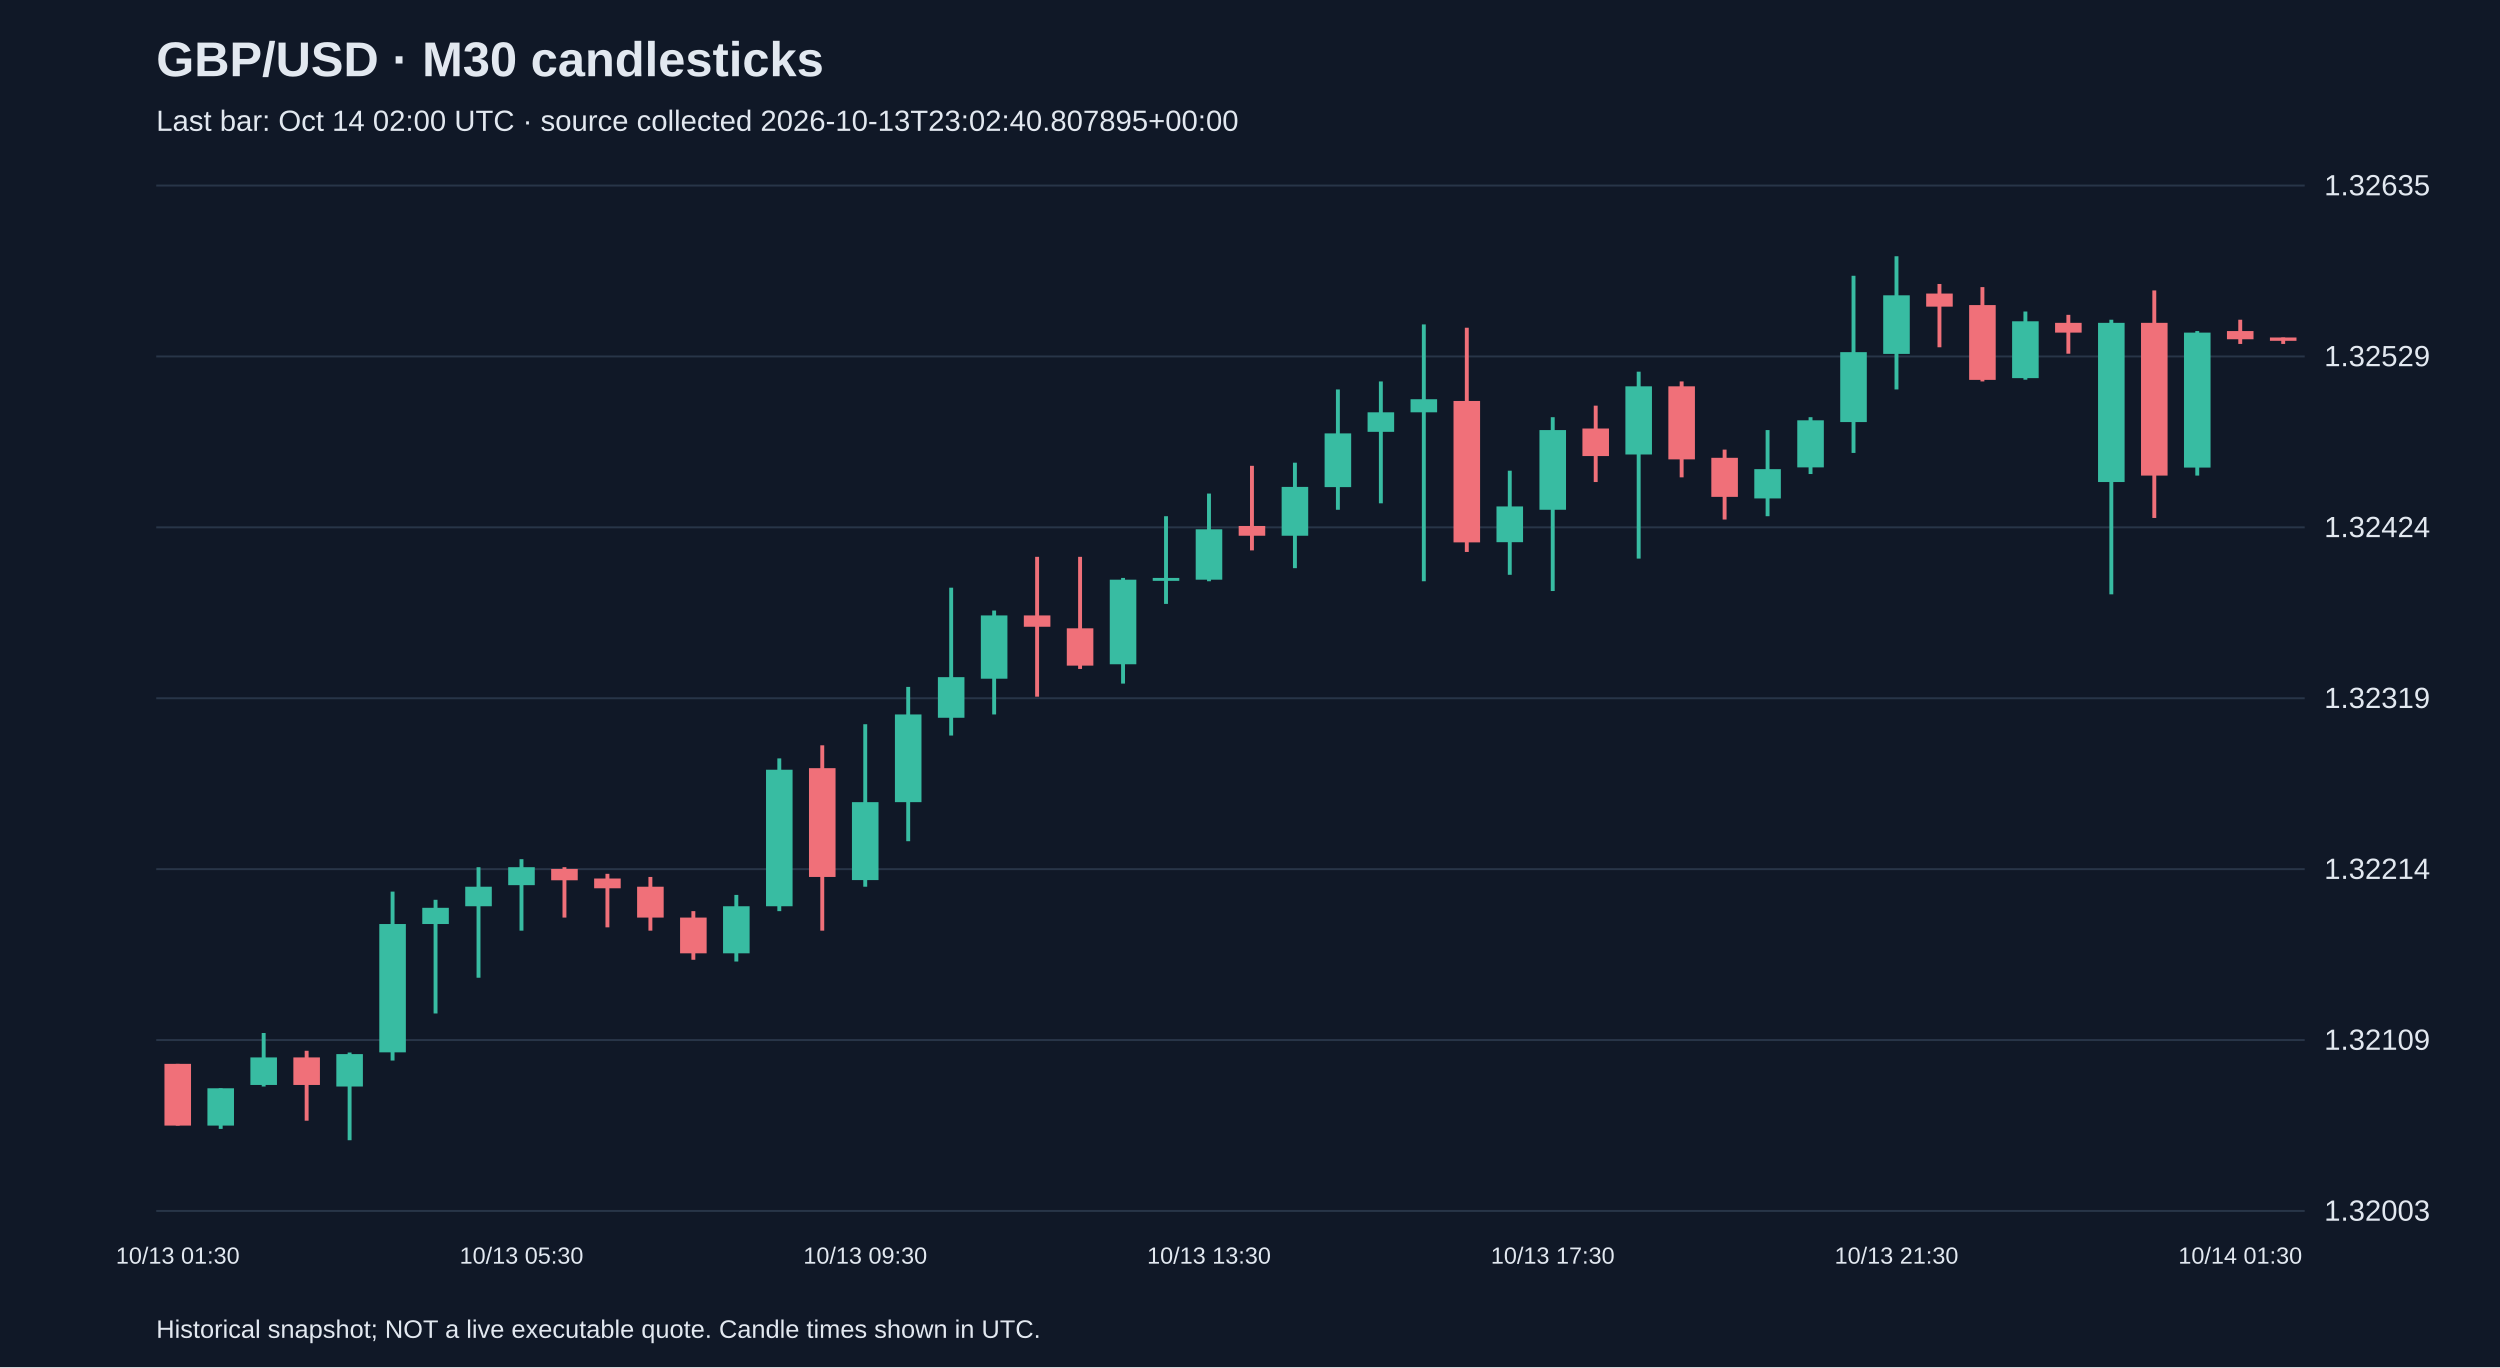
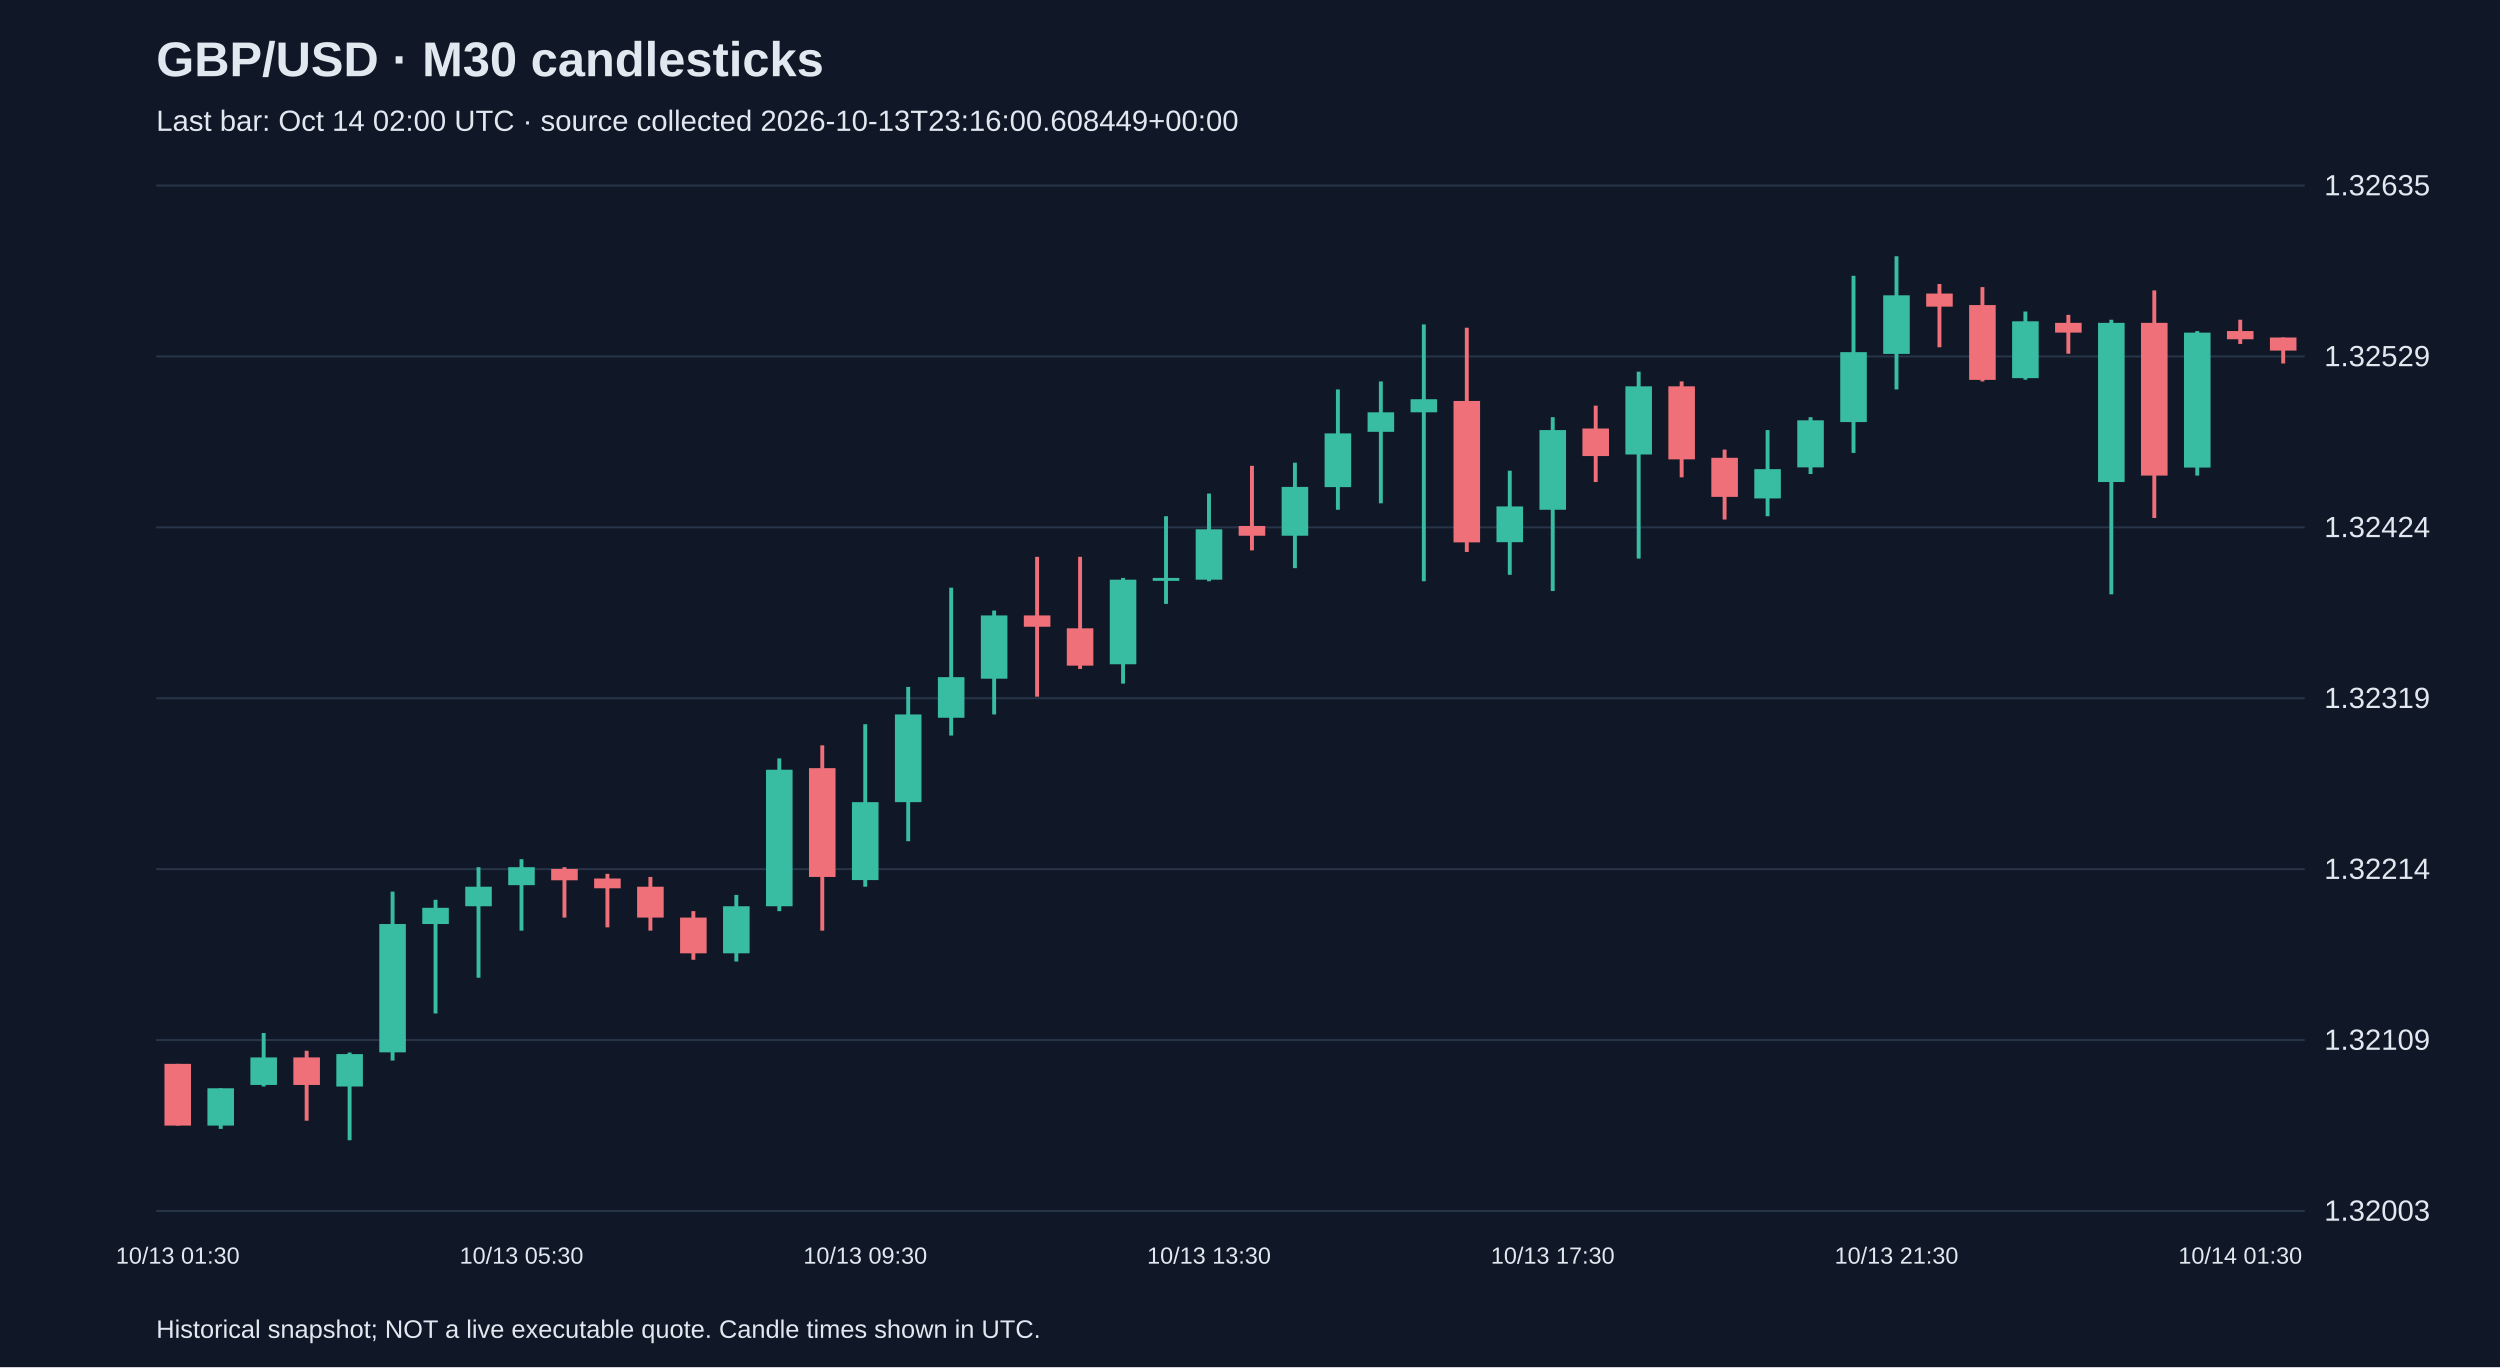
<svg xmlns="http://www.w3.org/2000/svg" viewBox="0 0 1280 700">
  <rect width="100%" height="100%" fill="#101827" />
  <style>text{font-family:Arial,sans-serif;fill:#e2e8f0}</style>
  <text x="80" y="39" font-size="25" font-weight="bold">GBP/USD · M30 candlesticks</text>
-   <text x="80" y="67" font-size="15" fill="#a6b1c5">Last bar: Oct 14 02:00 UTC · source collected 2026-10-13T23:02:40.807895+00:00</text>
+   <text x="80" y="67" font-size="15" fill="#a6b1c5">Last bar: Oct 14 02:00 UTC · source collected 2026-10-13T23:16:00.608449+00:00</text>
  <line x1="80" y1="620.0" x2="1180" y2="620.0" stroke="#283548" />
  <text x="1190" y="625.0" font-size="15">1.32003</text>
  <line x1="80" y1="532.5" x2="1180" y2="532.5" stroke="#283548" />
  <text x="1190" y="537.5" font-size="15">1.32109</text>
  <line x1="80" y1="445.0" x2="1180" y2="445.0" stroke="#283548" />
  <text x="1190" y="450.0" font-size="15">1.32214</text>
  <line x1="80" y1="357.5" x2="1180" y2="357.5" stroke="#283548" />
  <text x="1190" y="362.5" font-size="15">1.32319</text>
  <line x1="80" y1="270.0" x2="1180" y2="270.0" stroke="#283548" />
  <text x="1190" y="275.0" font-size="15">1.32424</text>
  <line x1="80" y1="182.5" x2="1180" y2="182.5" stroke="#283548" />
  <text x="1190" y="187.5" font-size="15">1.32529</text>
  <line x1="80" y1="95.0" x2="1180" y2="95.0" stroke="#283548" />
  <text x="1190" y="100.0" font-size="15">1.32635</text>
  <line x1="91.0" y1="544.7" x2="91.0" y2="576.3" stroke="#f07079" stroke-width="2" />
  <rect x="84.2" y="544.7" width="13.6" height="31.6" fill="#f07079" />
  <text x="91.0" y="647" text-anchor="middle" font-size="12">10/13 01:30</text>
  <line x1="113.0" y1="557.2" x2="113.0" y2="578.0" stroke="#38bca2" stroke-width="2" />
  <rect x="106.2" y="557.2" width="13.6" height="19.1" fill="#38bca2" />
  <line x1="135.0" y1="528.9" x2="135.0" y2="556.3" stroke="#38bca2" stroke-width="2" />
  <rect x="128.2" y="541.4" width="13.6" height="14.1" fill="#38bca2" />
  <line x1="157.0" y1="538.0" x2="157.0" y2="573.8" stroke="#f07079" stroke-width="2" />
  <rect x="150.2" y="541.4" width="13.6" height="14.1" fill="#f07079" />
  <line x1="179.0" y1="538.9" x2="179.0" y2="583.8" stroke="#38bca2" stroke-width="2" />
  <rect x="172.2" y="539.7" width="13.6" height="16.6" fill="#38bca2" />
  <line x1="201.0" y1="456.5" x2="201.0" y2="543.0" stroke="#38bca2" stroke-width="2" />
  <rect x="194.2" y="473.1" width="13.6" height="65.7" fill="#38bca2" />
  <line x1="223.0" y1="460.7" x2="223.0" y2="518.9" stroke="#38bca2" stroke-width="2" />
  <rect x="216.2" y="464.8" width="13.6" height="8.3" fill="#38bca2" />
  <line x1="245.0" y1="444.0" x2="245.0" y2="500.6" stroke="#38bca2" stroke-width="2" />
  <rect x="238.2" y="454.0" width="13.6" height="10.0" fill="#38bca2" />
  <line x1="267.0" y1="439.9" x2="267.0" y2="476.5" stroke="#38bca2" stroke-width="2" />
  <rect x="260.2" y="444.0" width="13.6" height="9.2" fill="#38bca2" />
  <text x="267.0" y="647" text-anchor="middle" font-size="12">10/13 05:30</text>
  <line x1="289.0" y1="444.0" x2="289.0" y2="469.8" stroke="#f07079" stroke-width="2" />
  <rect x="282.2" y="444.9" width="13.6" height="5.8" fill="#f07079" />
  <line x1="311.0" y1="447.4" x2="311.0" y2="474.8" stroke="#f07079" stroke-width="2" />
  <rect x="304.2" y="449.8" width="13.6" height="5.0" fill="#f07079" />
  <line x1="333.0" y1="449.0" x2="333.0" y2="476.5" stroke="#f07079" stroke-width="2" />
  <rect x="326.2" y="454.0" width="13.6" height="15.8" fill="#f07079" />
  <line x1="355.0" y1="466.5" x2="355.0" y2="491.4" stroke="#f07079" stroke-width="2" />
  <rect x="348.2" y="469.8" width="13.6" height="18.3" fill="#f07079" />
  <line x1="377.0" y1="458.2" x2="377.0" y2="492.3" stroke="#38bca2" stroke-width="2" />
  <rect x="370.2" y="464.0" width="13.6" height="24.1" fill="#38bca2" />
  <line x1="399.0" y1="388.3" x2="399.0" y2="466.5" stroke="#38bca2" stroke-width="2" />
  <rect x="392.2" y="394.1" width="13.6" height="69.9" fill="#38bca2" />
  <line x1="421.0" y1="381.6" x2="421.0" y2="476.5" stroke="#f07079" stroke-width="2" />
  <rect x="414.2" y="393.3" width="13.6" height="55.7" fill="#f07079" />
  <line x1="443.0" y1="370.8" x2="443.0" y2="454.0" stroke="#38bca2" stroke-width="2" />
  <rect x="436.2" y="410.7" width="13.6" height="39.9" fill="#38bca2" />
  <text x="443.0" y="647" text-anchor="middle" font-size="12">10/13 09:30</text>
  <line x1="465.0" y1="351.7" x2="465.0" y2="430.7" stroke="#38bca2" stroke-width="2" />
  <rect x="458.2" y="365.8" width="13.6" height="44.9" fill="#38bca2" />
  <line x1="487.0" y1="300.9" x2="487.0" y2="376.6" stroke="#38bca2" stroke-width="2" />
  <rect x="480.2" y="346.7" width="13.6" height="20.8" fill="#38bca2" />
  <line x1="509.0" y1="312.6" x2="509.0" y2="365.8" stroke="#38bca2" stroke-width="2" />
  <rect x="502.2" y="315.1" width="13.6" height="32.4" fill="#38bca2" />
  <line x1="531.0" y1="285.1" x2="531.0" y2="356.7" stroke="#f07079" stroke-width="2" />
  <rect x="524.2" y="315.1" width="13.6" height="5.8" fill="#f07079" />
  <line x1="553.0" y1="285.1" x2="553.0" y2="342.5" stroke="#f07079" stroke-width="2" />
  <rect x="546.2" y="321.7" width="13.6" height="19.1" fill="#f07079" />
  <line x1="575.0" y1="295.9" x2="575.0" y2="350.0" stroke="#38bca2" stroke-width="2" />
  <rect x="568.2" y="296.8" width="13.6" height="43.3" fill="#38bca2" />
  <line x1="597.0" y1="264.3" x2="597.0" y2="309.2" stroke="#38bca2" stroke-width="2" />
  <rect x="590.2" y="295.9" width="13.6" height="1.5" fill="#38bca2" />
  <line x1="619.0" y1="252.7" x2="619.0" y2="297.6" stroke="#38bca2" stroke-width="2" />
  <rect x="612.2" y="271.0" width="13.6" height="25.8" fill="#38bca2" />
  <text x="619.0" y="647" text-anchor="middle" font-size="12">10/13 13:30</text>
  <line x1="641.0" y1="238.5" x2="641.0" y2="281.8" stroke="#f07079" stroke-width="2" />
  <rect x="634.2" y="269.3" width="13.6" height="5.0" fill="#f07079" />
  <line x1="663.0" y1="236.9" x2="663.0" y2="290.9" stroke="#38bca2" stroke-width="2" />
  <rect x="656.2" y="249.3" width="13.6" height="25.0" fill="#38bca2" />
  <line x1="685.0" y1="199.4" x2="685.0" y2="261.0" stroke="#38bca2" stroke-width="2" />
  <rect x="678.2" y="221.9" width="13.6" height="27.5" fill="#38bca2" />
  <line x1="707.0" y1="195.3" x2="707.0" y2="257.7" stroke="#38bca2" stroke-width="2" />
  <rect x="700.2" y="211.1" width="13.6" height="10.0" fill="#38bca2" />
  <line x1="729.0" y1="166.1" x2="729.0" y2="297.6" stroke="#38bca2" stroke-width="2" />
  <rect x="722.2" y="204.4" width="13.6" height="6.7" fill="#38bca2" />
  <line x1="751.0" y1="167.8" x2="751.0" y2="282.6" stroke="#f07079" stroke-width="2" />
  <rect x="744.2" y="205.3" width="13.6" height="72.4" fill="#f07079" />
  <line x1="773.0" y1="241.0" x2="773.0" y2="294.3" stroke="#38bca2" stroke-width="2" />
  <rect x="766.2" y="259.3" width="13.6" height="18.3" fill="#38bca2" />
  <line x1="795.0" y1="213.6" x2="795.0" y2="302.6" stroke="#38bca2" stroke-width="2" />
  <rect x="788.2" y="220.2" width="13.6" height="40.8" fill="#38bca2" />
  <text x="795.0" y="647" text-anchor="middle" font-size="12">10/13 17:30</text>
  <line x1="817.0" y1="207.7" x2="817.0" y2="246.8" stroke="#f07079" stroke-width="2" />
  <rect x="810.2" y="219.4" width="13.6" height="14.1" fill="#f07079" />
  <line x1="839.0" y1="190.3" x2="839.0" y2="286.0" stroke="#38bca2" stroke-width="2" />
  <rect x="832.2" y="197.8" width="13.6" height="34.9" fill="#38bca2" />
  <line x1="861.0" y1="195.3" x2="861.0" y2="244.4" stroke="#f07079" stroke-width="2" />
  <rect x="854.2" y="197.8" width="13.6" height="37.4" fill="#f07079" />
  <line x1="883.0" y1="230.2" x2="883.0" y2="266.0" stroke="#f07079" stroke-width="2" />
  <rect x="876.2" y="234.4" width="13.6" height="20.0" fill="#f07079" />
  <line x1="905.0" y1="220.2" x2="905.0" y2="264.3" stroke="#38bca2" stroke-width="2" />
  <rect x="898.2" y="240.2" width="13.6" height="15.0" fill="#38bca2" />
  <line x1="927.0" y1="213.6" x2="927.0" y2="242.7" stroke="#38bca2" stroke-width="2" />
  <rect x="920.2" y="215.2" width="13.6" height="24.1" fill="#38bca2" />
  <line x1="949.0" y1="141.2" x2="949.0" y2="231.9" stroke="#38bca2" stroke-width="2" />
  <rect x="942.2" y="180.3" width="13.6" height="35.8" fill="#38bca2" />
  <line x1="971.0" y1="131.2" x2="971.0" y2="199.4" stroke="#38bca2" stroke-width="2" />
  <rect x="964.2" y="151.2" width="13.6" height="30.0" fill="#38bca2" />
  <text x="971.0" y="647" text-anchor="middle" font-size="12">10/13 21:30</text>
  <line x1="993.0" y1="145.4" x2="993.0" y2="177.8" stroke="#f07079" stroke-width="2" />
  <rect x="986.2" y="150.3" width="13.6" height="6.7" fill="#f07079" />
  <line x1="1015.0" y1="147.0" x2="1015.0" y2="195.3" stroke="#f07079" stroke-width="2" />
  <rect x="1008.2" y="156.2" width="13.6" height="38.3" fill="#f07079" />
  <line x1="1037.0" y1="159.5" x2="1037.0" y2="194.4" stroke="#38bca2" stroke-width="2" />
  <rect x="1030.2" y="164.5" width="13.6" height="29.1" fill="#38bca2" />
  <line x1="1059.0" y1="161.2" x2="1059.0" y2="181.1" stroke="#f07079" stroke-width="2" />
  <rect x="1052.2" y="165.3" width="13.6" height="5.0" fill="#f07079" />
  <line x1="1081.0" y1="163.7" x2="1081.0" y2="304.3" stroke="#38bca2" stroke-width="2" />
  <rect x="1074.2" y="165.3" width="13.6" height="81.5" fill="#38bca2" />
  <line x1="1103.0" y1="148.7" x2="1103.0" y2="265.2" stroke="#f07079" stroke-width="2" />
  <rect x="1096.2" y="165.3" width="13.6" height="78.2" fill="#f07079" />
  <line x1="1125.0" y1="169.5" x2="1125.0" y2="243.5" stroke="#38bca2" stroke-width="2" />
  <rect x="1118.2" y="170.3" width="13.6" height="69.1" fill="#38bca2" />
  <line x1="1147.0" y1="163.7" x2="1147.0" y2="176.1" stroke="#f07079" stroke-width="2" />
  <rect x="1140.2" y="169.5" width="13.6" height="4.2" fill="#f07079" />
  <text x="1147.0" y="647" text-anchor="middle" font-size="12">10/14 01:30</text>
-   <line x1="1169.0" y1="172.8" x2="1169.0" y2="176.1" stroke="#f07079" stroke-width="2" />
-   <rect x="1162.2" y="172.8" width="13.6" height="1.7" fill="#f07079" />
+   <line x1="1169.0" y1="172.8" x2="1169.0" y2="186.1" stroke="#f07079" stroke-width="2" />
+   <rect x="1162.2" y="172.8" width="13.6" height="6.7" fill="#f07079" />
  <text x="80" y="685" font-size="13">Historical snapshot; NOT a live executable quote. Candle times shown in UTC.</text>
</svg>
